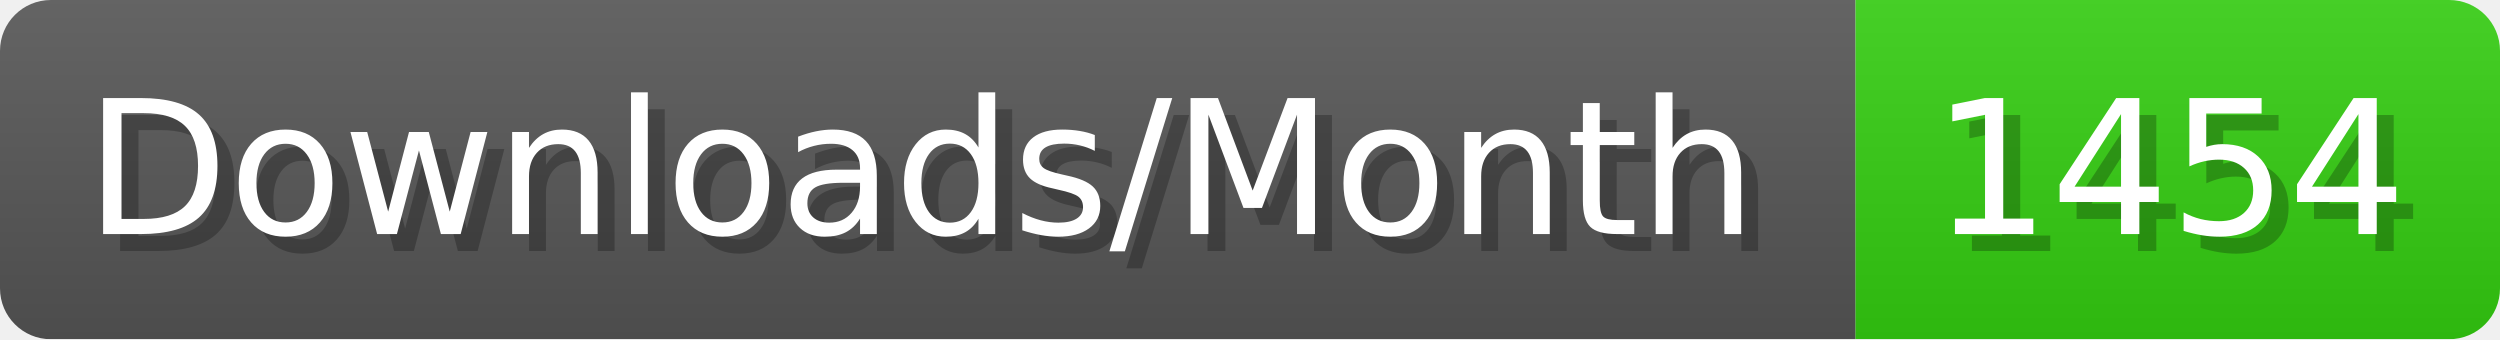
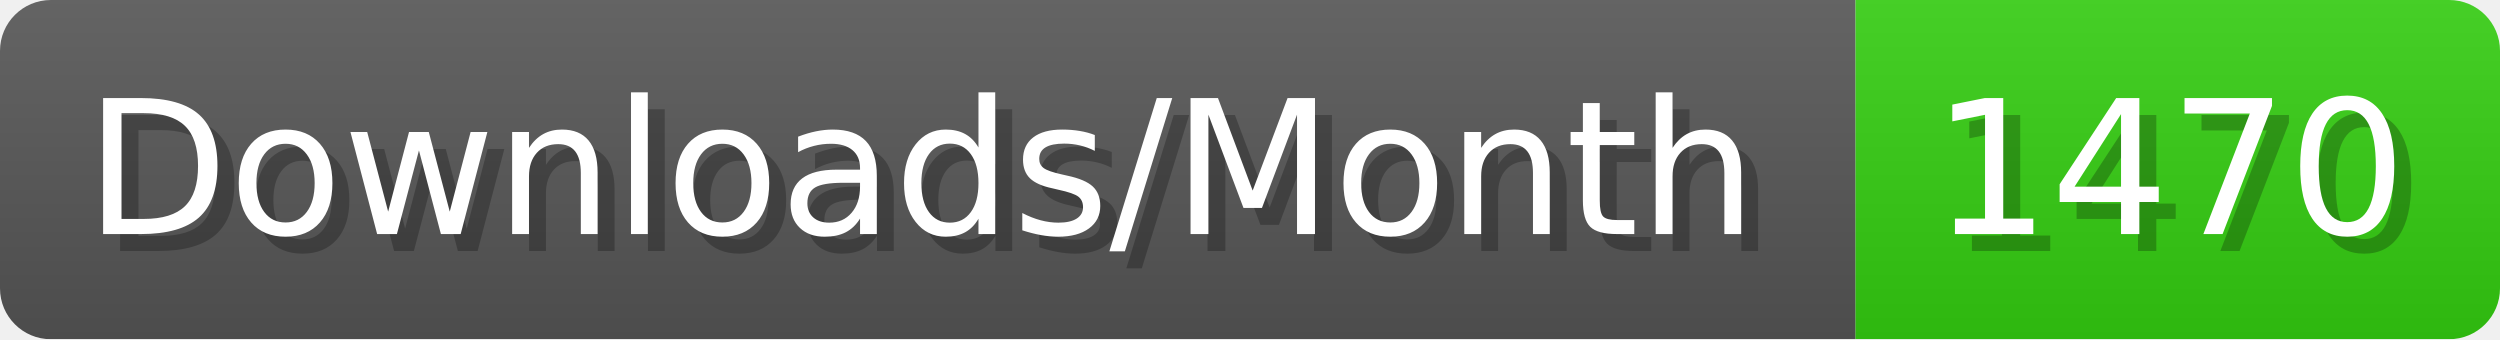
- <svg xmlns="http://www.w3.org/2000/svg" width="147.4" height="20" viewBox="0 0 1474 200" role="img" aria-label="Downloads/Month: 1454">
+ <svg xmlns="http://www.w3.org/2000/svg" width="147.4" height="20" viewBox="0 0 1474 200" role="img" aria-label="Downloads/Month: 1470">
  <linearGradient id="YlXUI" x2="0" y2="100%">
    <stop offset="0" stop-opacity=".1" stop-color="#EEE" />
    <stop offset="1" stop-opacity=".1" />
  </linearGradient>
  <mask id="JHhop">
    <rect width="1474" height="200" rx="30" fill="#FFF" />
  </mask>
  <g mask="url(#JHhop)">
    <rect width="1094" height="200" fill="#555" />
    <rect width="380" height="200" fill="#3C1" x="1094" />
    <rect width="1474" height="200" fill="url(#YlXUI)" />
  </g>
  <g aria-hidden="true" fill="#fff" text-anchor="start" font-family="Verdana,DejaVu Sans,sans-serif" font-size="110">
    <text x="60" y="148" textLength="994" fill="#000" opacity="0.25">Downloads/Month</text>
    <text x="50" y="138" textLength="994">Downloads/Month</text>
-     <text x="1149" y="148" textLength="280" fill="#000" opacity="0.25">1454</text>
-     <text x="1139" y="138" textLength="280">1454</text>
+     <text x="1149" y="148" textLength="280" fill="#000" opacity="0.25">1470</text>
+     <text x="1139" y="138" textLength="280">1470</text>
  </g>
</svg>
